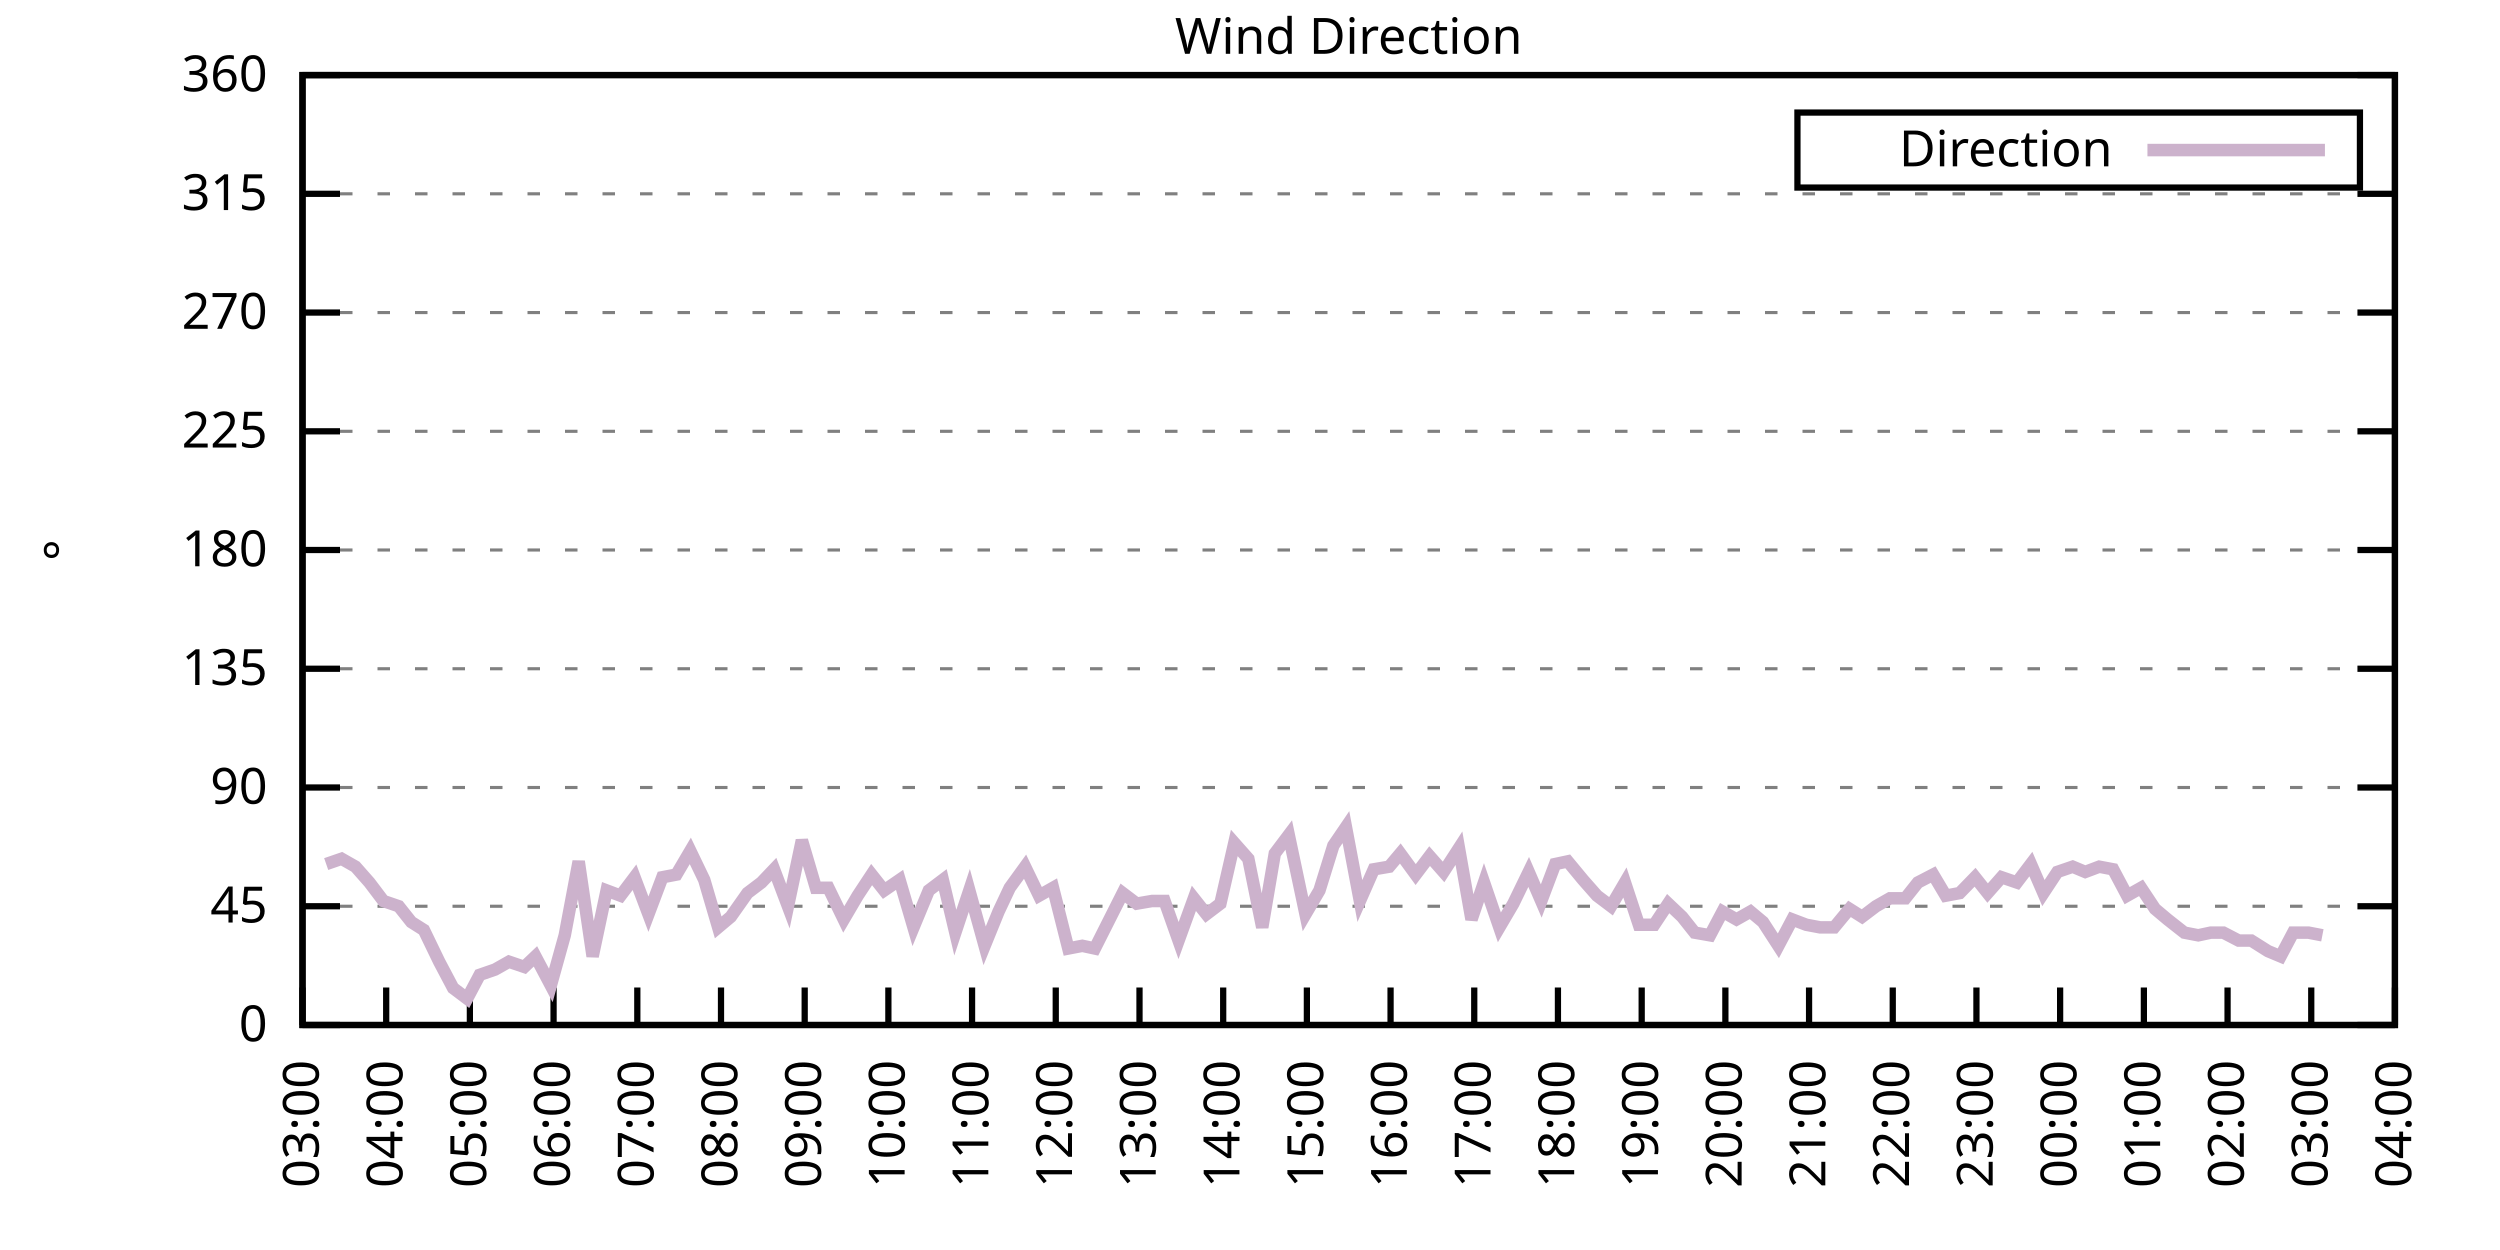
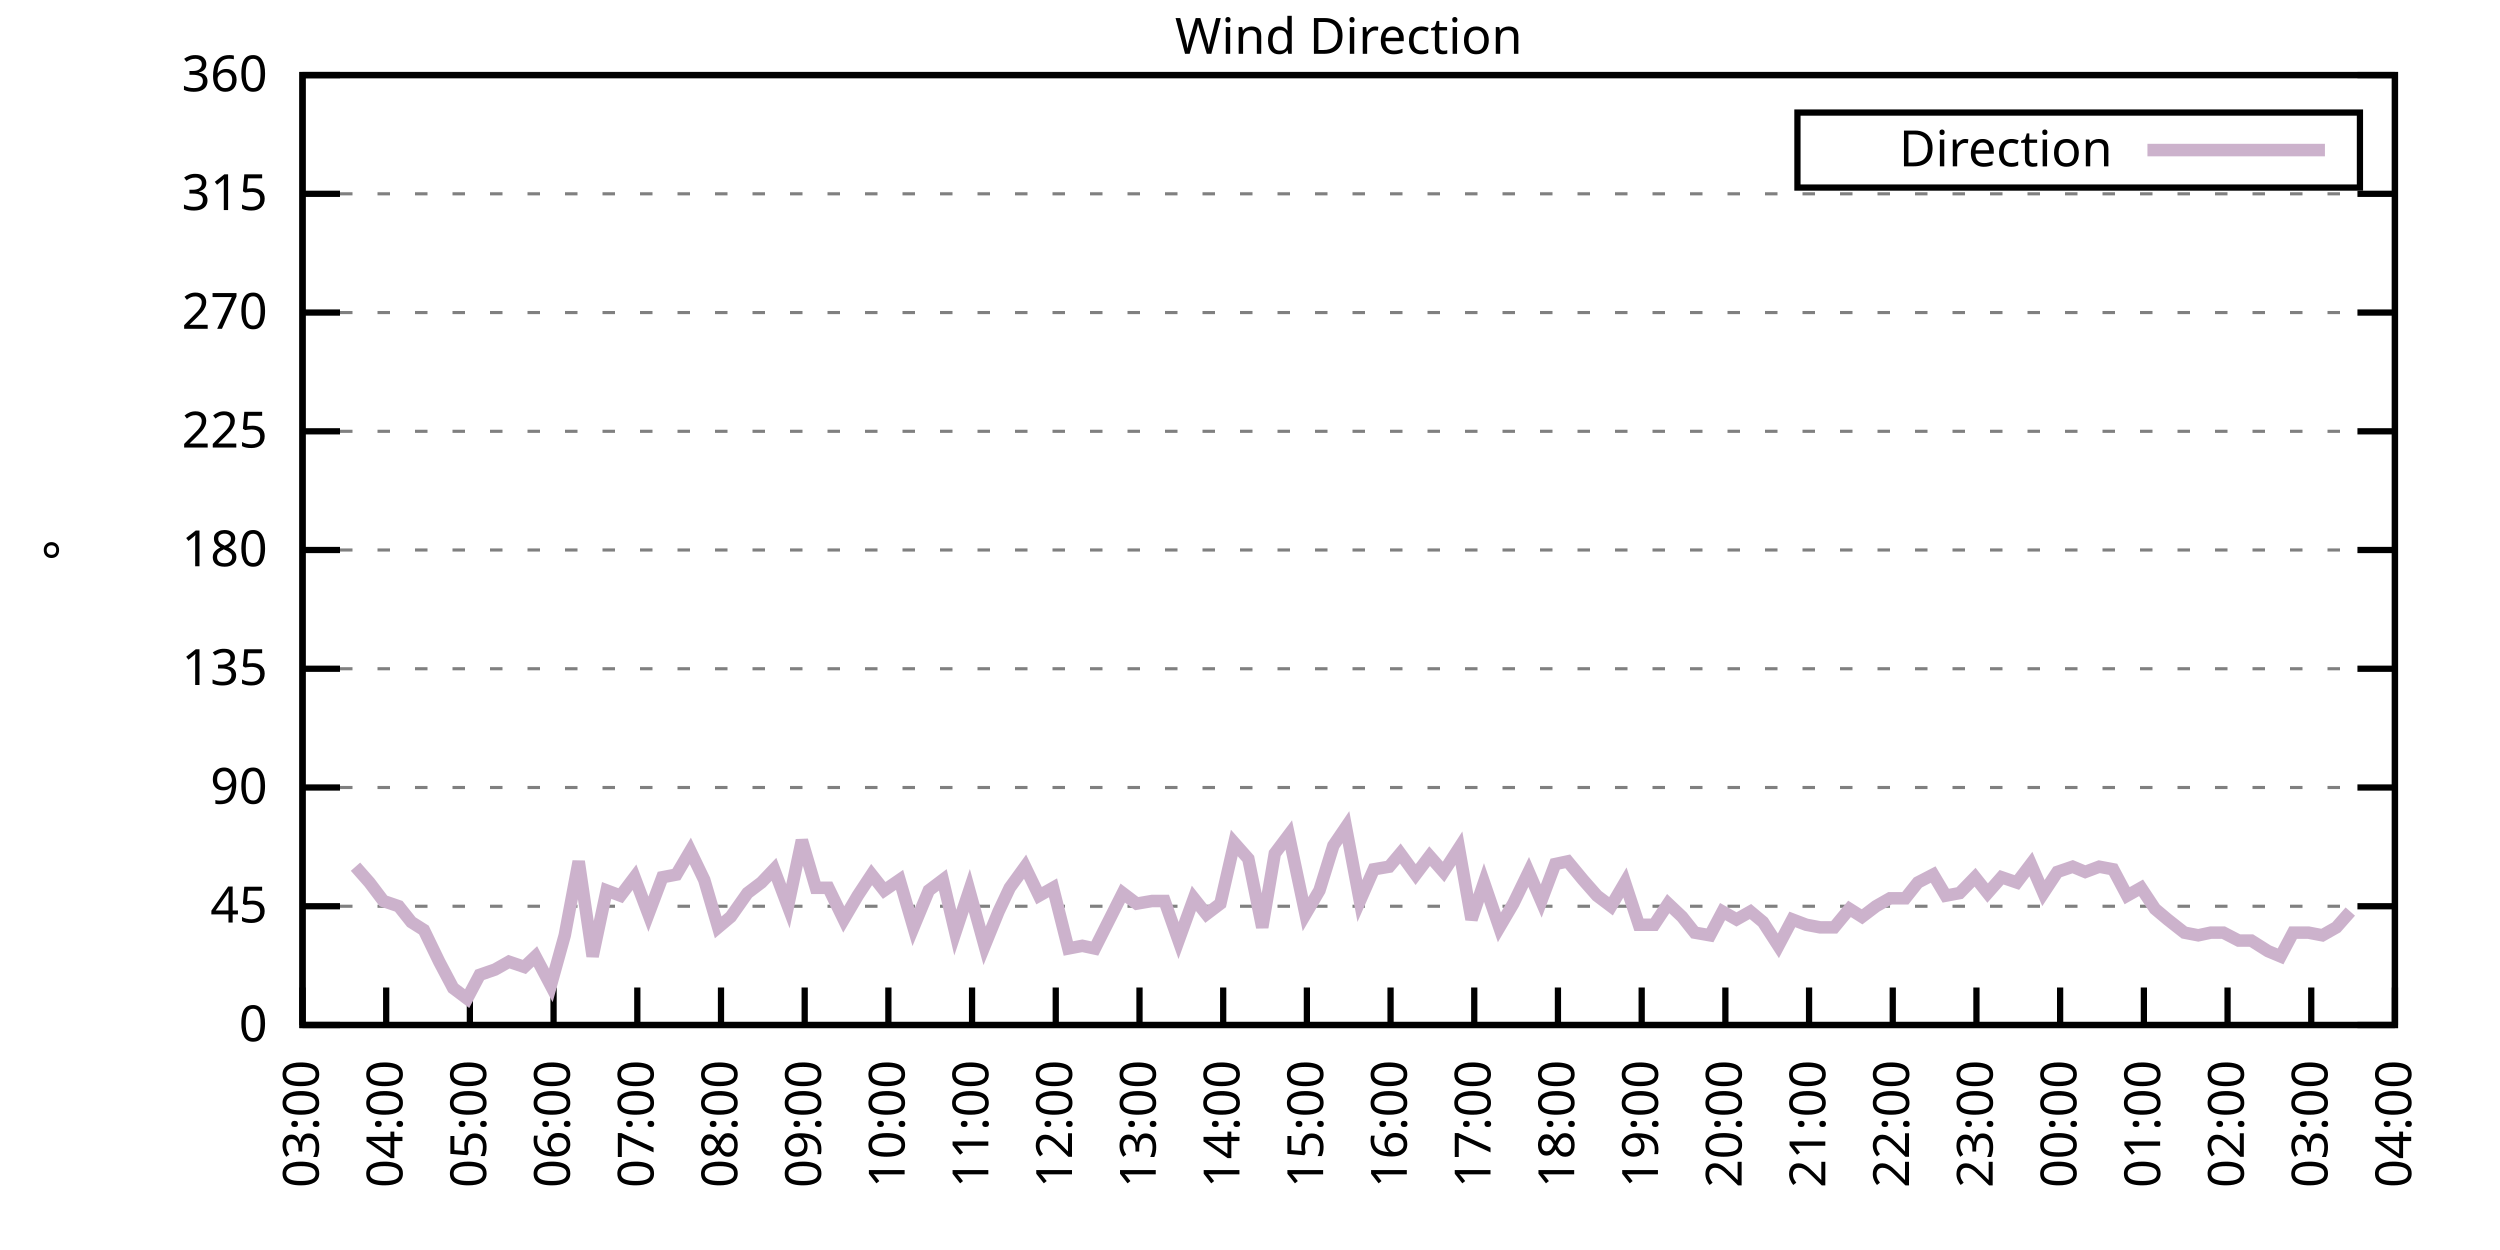
<svg xmlns="http://www.w3.org/2000/svg" xmlns:xlink="http://www.w3.org/1999/xlink" width="400" height="200" viewBox="0 0 400 200">
  <g id="gnuplot_canvas">
    <rect x="0" y="0" width="400" height="200" fill="none" />
    <defs>
      <circle id="gpDot" r="0.5" stroke-width="0.5" stroke="currentColor" />
      <path id="gpPt0" stroke-width="0.333" stroke="currentColor" d="M-1,0 h2 M0,-1 v2" />
      <path id="gpPt1" stroke-width="0.333" stroke="currentColor" d="M-1,-1 L1,1 M1,-1 L-1,1" />
      <path id="gpPt2" stroke-width="0.333" stroke="currentColor" d="M-1,0 L1,0 M0,-1 L0,1 M-1,-1 L1,1 M-1,1 L1,-1" />
      <rect id="gpPt3" stroke-width="0.333" stroke="currentColor" x="-1" y="-1" width="2" height="2" />
      <rect id="gpPt4" stroke-width="0.333" stroke="currentColor" fill="currentColor" x="-1" y="-1" width="2" height="2" />
      <circle id="gpPt5" stroke-width="0.333" stroke="currentColor" cx="0" cy="0" r="1" />
      <use xlink:href="#gpPt5" id="gpPt6" fill="currentColor" stroke="none" />
      <path id="gpPt7" stroke-width="0.333" stroke="currentColor" d="M0,-1.33 L-1.33,0.67 L1.33,0.67 z" />
      <use xlink:href="#gpPt7" id="gpPt8" fill="currentColor" stroke="none" />
      <use xlink:href="#gpPt7" id="gpPt9" stroke="currentColor" transform="rotate(180)" />
      <use xlink:href="#gpPt9" id="gpPt10" fill="currentColor" stroke="none" />
      <use xlink:href="#gpPt3" id="gpPt11" stroke="currentColor" transform="rotate(45)" />
      <use xlink:href="#gpPt11" id="gpPt12" fill="currentColor" stroke="none" />
      <path id="gpPt13" stroke-width="0.333" stroke="currentColor" d="M0,1.330 L1.265,0.411 L0.782,-1.067 L-0.782,-1.076 L-1.265,0.411 z" />
      <use xlink:href="#gpPt13" id="gpPt14" fill="currentColor" stroke="none" />
      <filter id="textbox" filterUnits="objectBoundingBox" x="0" y="0" height="1" width="1">
        <feFlood flood-color="white" flood-opacity="1" result="bgnd" />
        <feComposite in="SourceGraphic" in2="bgnd" operator="atop" />
      </filter>
      <filter id="greybox" filterUnits="objectBoundingBox" x="0" y="0" height="1" width="1">
        <feFlood flood-color="lightgrey" flood-opacity="1" result="grey" />
        <feComposite in="SourceGraphic" in2="grey" operator="atop" />
      </filter>
    </defs>
    <g fill="none" color="white" stroke="currentColor" stroke-width="1.00" stroke-linecap="butt" stroke-linejoin="miter">
</g>
    <g fill="none" color="black" stroke="currentColor" stroke-width="1.00" stroke-linecap="butt" stroke-linejoin="miter">
      <g stroke="none" shape-rendering="crispEdges">
        <polygon fill="rgb(255, 255, 255)" points="48.40,164.00 383.18,164.00 383.18,12.02 48.40,12.02 " />
      </g>
    </g>
    <g fill="none" color="black" stroke="currentColor" stroke-width="1.00" stroke-linecap="butt" stroke-linejoin="miter">
</g>
    <g fill="none" color="black" stroke="black" stroke-width="0.50" stroke-linecap="butt" stroke-linejoin="miter">
</g>
    <g fill="none" color="gray" stroke="currentColor" stroke-width="0.50" stroke-linecap="butt" stroke-linejoin="miter">
      <path stroke="gray" stroke-dasharray="2,4" class="gridline" d="M48.40,164.00 L383.19,164.00  " />
    </g>
    <g fill="none" color="gray" stroke="gray" stroke-width="1.00" stroke-linecap="butt" stroke-linejoin="miter">
</g>
    <g fill="none" color="black" stroke="currentColor" stroke-width="1.00" stroke-linecap="butt" stroke-linejoin="miter">
      <path stroke="black" d="M48.40,164.00 L54.40,164.00 M383.19,164.00 L377.19,164.00  " />
      <g transform="translate(42.80,166.60)" stroke="none" fill="black" font-family="Sans" font-size="8.00" text-anchor="end">
        <text>
          <tspan font-family="Sans"> 0</tspan>
        </text>
      </g>
    </g>
    <g fill="none" color="black" stroke="currentColor" stroke-width="1.00" stroke-linecap="butt" stroke-linejoin="miter">
</g>
    <g fill="none" color="black" stroke="black" stroke-width="0.50" stroke-linecap="butt" stroke-linejoin="miter">
</g>
    <g fill="none" color="gray" stroke="currentColor" stroke-width="0.50" stroke-linecap="butt" stroke-linejoin="miter">
      <path stroke="gray" stroke-dasharray="2,4" class="gridline" d="M48.40,145.00 L383.19,145.00  " />
    </g>
    <g fill="none" color="gray" stroke="gray" stroke-width="1.00" stroke-linecap="butt" stroke-linejoin="miter">
</g>
    <g fill="none" color="black" stroke="currentColor" stroke-width="1.00" stroke-linecap="butt" stroke-linejoin="miter">
      <path stroke="black" d="M48.40,145.00 L54.40,145.00 M383.19,145.00 L377.19,145.00  " />
      <g transform="translate(42.80,147.60)" stroke="none" fill="black" font-family="Sans" font-size="8.00" text-anchor="end">
        <text>
          <tspan font-family="Sans"> 45</tspan>
        </text>
      </g>
    </g>
    <g fill="none" color="black" stroke="currentColor" stroke-width="1.00" stroke-linecap="butt" stroke-linejoin="miter">
</g>
    <g fill="none" color="black" stroke="black" stroke-width="0.50" stroke-linecap="butt" stroke-linejoin="miter">
</g>
    <g fill="none" color="gray" stroke="currentColor" stroke-width="0.50" stroke-linecap="butt" stroke-linejoin="miter">
      <path stroke="gray" stroke-dasharray="2,4" class="gridline" d="M48.40,126.00 L383.19,126.00  " />
    </g>
    <g fill="none" color="gray" stroke="gray" stroke-width="1.00" stroke-linecap="butt" stroke-linejoin="miter">
</g>
    <g fill="none" color="black" stroke="currentColor" stroke-width="1.00" stroke-linecap="butt" stroke-linejoin="miter">
      <path stroke="black" d="M48.40,126.00 L54.40,126.00 M383.19,126.00 L377.19,126.00  " />
      <g transform="translate(42.80,128.60)" stroke="none" fill="black" font-family="Sans" font-size="8.00" text-anchor="end">
        <text>
          <tspan font-family="Sans"> 90</tspan>
        </text>
      </g>
    </g>
    <g fill="none" color="black" stroke="currentColor" stroke-width="1.00" stroke-linecap="butt" stroke-linejoin="miter">
</g>
    <g fill="none" color="black" stroke="black" stroke-width="0.50" stroke-linecap="butt" stroke-linejoin="miter">
</g>
    <g fill="none" color="gray" stroke="currentColor" stroke-width="0.50" stroke-linecap="butt" stroke-linejoin="miter">
      <path stroke="gray" stroke-dasharray="2,4" class="gridline" d="M48.40,107.00 L383.19,107.00  " />
    </g>
    <g fill="none" color="gray" stroke="gray" stroke-width="1.00" stroke-linecap="butt" stroke-linejoin="miter">
</g>
    <g fill="none" color="black" stroke="currentColor" stroke-width="1.00" stroke-linecap="butt" stroke-linejoin="miter">
      <path stroke="black" d="M48.40,107.00 L54.40,107.00 M383.19,107.00 L377.19,107.00  " />
      <g transform="translate(42.80,109.60)" stroke="none" fill="black" font-family="Sans" font-size="8.00" text-anchor="end">
        <text>
          <tspan font-family="Sans"> 135</tspan>
        </text>
      </g>
    </g>
    <g fill="none" color="black" stroke="currentColor" stroke-width="1.00" stroke-linecap="butt" stroke-linejoin="miter">
</g>
    <g fill="none" color="black" stroke="black" stroke-width="0.50" stroke-linecap="butt" stroke-linejoin="miter">
</g>
    <g fill="none" color="gray" stroke="currentColor" stroke-width="0.50" stroke-linecap="butt" stroke-linejoin="miter">
      <path stroke="gray" stroke-dasharray="2,4" class="gridline" d="M48.40,88.00 L383.19,88.00  " />
    </g>
    <g fill="none" color="gray" stroke="gray" stroke-width="1.00" stroke-linecap="butt" stroke-linejoin="miter">
</g>
    <g fill="none" color="black" stroke="currentColor" stroke-width="1.00" stroke-linecap="butt" stroke-linejoin="miter">
      <path stroke="black" d="M48.40,88.00 L54.40,88.00 M383.19,88.00 L377.19,88.00  " />
      <g transform="translate(42.80,90.60)" stroke="none" fill="black" font-family="Sans" font-size="8.00" text-anchor="end">
        <text>
          <tspan font-family="Sans"> 180</tspan>
        </text>
      </g>
    </g>
    <g fill="none" color="black" stroke="currentColor" stroke-width="1.00" stroke-linecap="butt" stroke-linejoin="miter">
</g>
    <g fill="none" color="black" stroke="black" stroke-width="0.50" stroke-linecap="butt" stroke-linejoin="miter">
</g>
    <g fill="none" color="gray" stroke="currentColor" stroke-width="0.50" stroke-linecap="butt" stroke-linejoin="miter">
      <path stroke="gray" stroke-dasharray="2,4" class="gridline" d="M48.40,69.01 L383.19,69.01  " />
    </g>
    <g fill="none" color="gray" stroke="gray" stroke-width="1.00" stroke-linecap="butt" stroke-linejoin="miter">
</g>
    <g fill="none" color="black" stroke="currentColor" stroke-width="1.00" stroke-linecap="butt" stroke-linejoin="miter">
      <path stroke="black" d="M48.40,69.01 L54.40,69.01 M383.19,69.01 L377.19,69.01  " />
      <g transform="translate(42.80,71.61)" stroke="none" fill="black" font-family="Sans" font-size="8.00" text-anchor="end">
        <text>
          <tspan font-family="Sans"> 225</tspan>
        </text>
      </g>
    </g>
    <g fill="none" color="black" stroke="currentColor" stroke-width="1.00" stroke-linecap="butt" stroke-linejoin="miter">
</g>
    <g fill="none" color="black" stroke="black" stroke-width="0.50" stroke-linecap="butt" stroke-linejoin="miter">
</g>
    <g fill="none" color="gray" stroke="currentColor" stroke-width="0.50" stroke-linecap="butt" stroke-linejoin="miter">
      <path stroke="gray" stroke-dasharray="2,4" class="gridline" d="M48.40,50.01 L383.19,50.01  " />
    </g>
    <g fill="none" color="gray" stroke="gray" stroke-width="1.00" stroke-linecap="butt" stroke-linejoin="miter">
</g>
    <g fill="none" color="black" stroke="currentColor" stroke-width="1.00" stroke-linecap="butt" stroke-linejoin="miter">
      <path stroke="black" d="M48.40,50.01 L54.40,50.01 M383.19,50.01 L377.19,50.01  " />
      <g transform="translate(42.80,52.61)" stroke="none" fill="black" font-family="Sans" font-size="8.00" text-anchor="end">
        <text>
          <tspan font-family="Sans"> 270</tspan>
        </text>
      </g>
    </g>
    <g fill="none" color="black" stroke="currentColor" stroke-width="1.00" stroke-linecap="butt" stroke-linejoin="miter">
</g>
    <g fill="none" color="black" stroke="black" stroke-width="0.50" stroke-linecap="butt" stroke-linejoin="miter">
</g>
    <g fill="none" color="gray" stroke="currentColor" stroke-width="0.50" stroke-linecap="butt" stroke-linejoin="miter">
      <path stroke="gray" stroke-dasharray="2,4" class="gridline" d="M48.40,31.01 L383.19,31.01  " />
    </g>
    <g fill="none" color="gray" stroke="gray" stroke-width="1.00" stroke-linecap="butt" stroke-linejoin="miter">
</g>
    <g fill="none" color="black" stroke="currentColor" stroke-width="1.00" stroke-linecap="butt" stroke-linejoin="miter">
      <path stroke="black" d="M48.40,31.01 L54.40,31.01 M383.19,31.01 L377.19,31.01  " />
      <g transform="translate(42.80,33.61)" stroke="none" fill="black" font-family="Sans" font-size="8.00" text-anchor="end">
        <text>
          <tspan font-family="Sans"> 315</tspan>
        </text>
      </g>
    </g>
    <g fill="none" color="black" stroke="currentColor" stroke-width="1.00" stroke-linecap="butt" stroke-linejoin="miter">
</g>
    <g fill="none" color="black" stroke="black" stroke-width="0.50" stroke-linecap="butt" stroke-linejoin="miter">
</g>
    <g fill="none" color="gray" stroke="currentColor" stroke-width="0.50" stroke-linecap="butt" stroke-linejoin="miter">
      <path stroke="gray" stroke-dasharray="2,4" class="gridline" d="M48.40,12.01 L383.19,12.01  " />
    </g>
    <g fill="none" color="gray" stroke="gray" stroke-width="1.00" stroke-linecap="butt" stroke-linejoin="miter">
</g>
    <g fill="none" color="black" stroke="currentColor" stroke-width="1.00" stroke-linecap="butt" stroke-linejoin="miter">
      <path stroke="black" d="M48.40,12.01 L54.40,12.01 M383.19,12.01 L377.19,12.01  " />
      <g transform="translate(42.80,14.61)" stroke="none" fill="black" font-family="Sans" font-size="8.00" text-anchor="end">
        <text>
          <tspan font-family="Sans"> 360</tspan>
        </text>
      </g>
    </g>
    <g fill="none" color="black" stroke="currentColor" stroke-width="1.00" stroke-linecap="butt" stroke-linejoin="miter">
      <path stroke="black" d="M48.40,164.00 L48.40,158.00  " />
      <g transform="translate(51.00,169.60) rotate(270.00)" stroke="none" fill="black" font-family="Sans" font-size="8.00" text-anchor="end">
        <text>
          <tspan font-family="Sans">03:00</tspan>
        </text>
      </g>
    </g>
    <g fill="none" color="black" stroke="currentColor" stroke-width="1.00" stroke-linecap="butt" stroke-linejoin="miter">
      <path stroke="black" d="M61.79,164.00 L61.79,158.00  " />
      <g transform="translate(64.39,169.60) rotate(270.00)" stroke="none" fill="black" font-family="Sans" font-size="8.00" text-anchor="end">
        <text>
          <tspan font-family="Sans">04:00</tspan>
        </text>
      </g>
    </g>
    <g fill="none" color="black" stroke="currentColor" stroke-width="1.00" stroke-linecap="butt" stroke-linejoin="miter">
      <path stroke="black" d="M75.18,164.00 L75.18,158.00  " />
      <g transform="translate(77.78,169.60) rotate(270.00)" stroke="none" fill="black" font-family="Sans" font-size="8.00" text-anchor="end">
        <text>
          <tspan font-family="Sans">05:00</tspan>
        </text>
      </g>
    </g>
    <g fill="none" color="black" stroke="currentColor" stroke-width="1.00" stroke-linecap="butt" stroke-linejoin="miter">
      <path stroke="black" d="M88.57,164.00 L88.57,158.00  " />
      <g transform="translate(91.17,169.60) rotate(270.00)" stroke="none" fill="black" font-family="Sans" font-size="8.00" text-anchor="end">
        <text>
          <tspan font-family="Sans">06:00</tspan>
        </text>
      </g>
    </g>
    <g fill="none" color="black" stroke="currentColor" stroke-width="1.00" stroke-linecap="butt" stroke-linejoin="miter">
      <path stroke="black" d="M101.97,164.00 L101.97,158.00  " />
      <g transform="translate(104.57,169.60) rotate(270.00)" stroke="none" fill="black" font-family="Sans" font-size="8.00" text-anchor="end">
        <text>
          <tspan font-family="Sans">07:00</tspan>
        </text>
      </g>
    </g>
    <g fill="none" color="black" stroke="currentColor" stroke-width="1.00" stroke-linecap="butt" stroke-linejoin="miter">
      <path stroke="black" d="M115.36,164.00 L115.36,158.00  " />
      <g transform="translate(117.96,169.60) rotate(270.00)" stroke="none" fill="black" font-family="Sans" font-size="8.00" text-anchor="end">
        <text>
          <tspan font-family="Sans">08:00</tspan>
        </text>
      </g>
    </g>
    <g fill="none" color="black" stroke="currentColor" stroke-width="1.00" stroke-linecap="butt" stroke-linejoin="miter">
      <path stroke="black" d="M128.75,164.00 L128.75,158.00  " />
      <g transform="translate(131.35,169.60) rotate(270.00)" stroke="none" fill="black" font-family="Sans" font-size="8.00" text-anchor="end">
        <text>
          <tspan font-family="Sans">09:00</tspan>
        </text>
      </g>
    </g>
    <g fill="none" color="black" stroke="currentColor" stroke-width="1.00" stroke-linecap="butt" stroke-linejoin="miter">
      <path stroke="black" d="M142.14,164.00 L142.14,158.00  " />
      <g transform="translate(144.74,169.60) rotate(270.00)" stroke="none" fill="black" font-family="Sans" font-size="8.00" text-anchor="end">
        <text>
          <tspan font-family="Sans">10:00</tspan>
        </text>
      </g>
    </g>
    <g fill="none" color="black" stroke="currentColor" stroke-width="1.00" stroke-linecap="butt" stroke-linejoin="miter">
      <path stroke="black" d="M155.53,164.00 L155.53,158.00  " />
      <g transform="translate(158.13,169.60) rotate(270.00)" stroke="none" fill="black" font-family="Sans" font-size="8.00" text-anchor="end">
        <text>
          <tspan font-family="Sans">11:00</tspan>
        </text>
      </g>
    </g>
    <g fill="none" color="black" stroke="currentColor" stroke-width="1.00" stroke-linecap="butt" stroke-linejoin="miter">
      <path stroke="black" d="M168.92,164.00 L168.92,158.00  " />
      <g transform="translate(171.52,169.60) rotate(270.00)" stroke="none" fill="black" font-family="Sans" font-size="8.00" text-anchor="end">
        <text>
          <tspan font-family="Sans">12:00</tspan>
        </text>
      </g>
    </g>
    <g fill="none" color="black" stroke="currentColor" stroke-width="1.00" stroke-linecap="butt" stroke-linejoin="miter">
      <path stroke="black" d="M182.32,164.00 L182.32,158.00  " />
      <g transform="translate(184.92,169.60) rotate(270.00)" stroke="none" fill="black" font-family="Sans" font-size="8.00" text-anchor="end">
        <text>
          <tspan font-family="Sans">13:00</tspan>
        </text>
      </g>
    </g>
    <g fill="none" color="black" stroke="currentColor" stroke-width="1.00" stroke-linecap="butt" stroke-linejoin="miter">
      <path stroke="black" d="M195.71,164.00 L195.71,158.00  " />
      <g transform="translate(198.31,169.60) rotate(270.00)" stroke="none" fill="black" font-family="Sans" font-size="8.00" text-anchor="end">
        <text>
          <tspan font-family="Sans">14:00</tspan>
        </text>
      </g>
    </g>
    <g fill="none" color="black" stroke="currentColor" stroke-width="1.00" stroke-linecap="butt" stroke-linejoin="miter">
      <path stroke="black" d="M209.10,164.00 L209.10,158.00  " />
      <g transform="translate(211.70,169.60) rotate(270.00)" stroke="none" fill="black" font-family="Sans" font-size="8.00" text-anchor="end">
        <text>
          <tspan font-family="Sans">15:00</tspan>
        </text>
      </g>
    </g>
    <g fill="none" color="black" stroke="currentColor" stroke-width="1.00" stroke-linecap="butt" stroke-linejoin="miter">
      <path stroke="black" d="M222.49,164.00 L222.49,158.00  " />
      <g transform="translate(225.09,169.60) rotate(270.00)" stroke="none" fill="black" font-family="Sans" font-size="8.00" text-anchor="end">
        <text>
          <tspan font-family="Sans">16:00</tspan>
        </text>
      </g>
    </g>
    <g fill="none" color="black" stroke="currentColor" stroke-width="1.00" stroke-linecap="butt" stroke-linejoin="miter">
      <path stroke="black" d="M235.88,164.00 L235.88,158.00  " />
      <g transform="translate(238.48,169.60) rotate(270.00)" stroke="none" fill="black" font-family="Sans" font-size="8.00" text-anchor="end">
        <text>
          <tspan font-family="Sans">17:00</tspan>
        </text>
      </g>
    </g>
    <g fill="none" color="black" stroke="currentColor" stroke-width="1.00" stroke-linecap="butt" stroke-linejoin="miter">
      <path stroke="black" d="M249.27,164.00 L249.27,158.00  " />
      <g transform="translate(251.87,169.60) rotate(270.00)" stroke="none" fill="black" font-family="Sans" font-size="8.00" text-anchor="end">
        <text>
          <tspan font-family="Sans">18:00</tspan>
        </text>
      </g>
    </g>
    <g fill="none" color="black" stroke="currentColor" stroke-width="1.00" stroke-linecap="butt" stroke-linejoin="miter">
      <path stroke="black" d="M262.67,164.00 L262.67,158.00  " />
      <g transform="translate(265.27,169.60) rotate(270.00)" stroke="none" fill="black" font-family="Sans" font-size="8.00" text-anchor="end">
        <text>
          <tspan font-family="Sans">19:00</tspan>
        </text>
      </g>
    </g>
    <g fill="none" color="black" stroke="currentColor" stroke-width="1.00" stroke-linecap="butt" stroke-linejoin="miter">
      <path stroke="black" d="M276.06,164.00 L276.06,158.00  " />
      <g transform="translate(278.66,169.60) rotate(270.00)" stroke="none" fill="black" font-family="Sans" font-size="8.00" text-anchor="end">
        <text>
          <tspan font-family="Sans">20:00</tspan>
        </text>
      </g>
    </g>
    <g fill="none" color="black" stroke="currentColor" stroke-width="1.00" stroke-linecap="butt" stroke-linejoin="miter">
      <path stroke="black" d="M289.45,164.00 L289.45,158.00  " />
      <g transform="translate(292.05,169.60) rotate(270.00)" stroke="none" fill="black" font-family="Sans" font-size="8.00" text-anchor="end">
        <text>
          <tspan font-family="Sans">21:00</tspan>
        </text>
      </g>
    </g>
    <g fill="none" color="black" stroke="currentColor" stroke-width="1.00" stroke-linecap="butt" stroke-linejoin="miter">
      <path stroke="black" d="M302.84,164.00 L302.84,158.00  " />
      <g transform="translate(305.44,169.60) rotate(270.00)" stroke="none" fill="black" font-family="Sans" font-size="8.00" text-anchor="end">
        <text>
          <tspan font-family="Sans">22:00</tspan>
        </text>
      </g>
    </g>
    <g fill="none" color="black" stroke="currentColor" stroke-width="1.00" stroke-linecap="butt" stroke-linejoin="miter">
      <path stroke="black" d="M316.23,164.00 L316.23,158.00  " />
      <g transform="translate(318.83,169.60) rotate(270.00)" stroke="none" fill="black" font-family="Sans" font-size="8.00" text-anchor="end">
        <text>
          <tspan font-family="Sans">23:00</tspan>
        </text>
      </g>
    </g>
    <g fill="none" color="black" stroke="currentColor" stroke-width="1.00" stroke-linecap="butt" stroke-linejoin="miter">
      <path stroke="black" d="M329.62,164.00 L329.62,158.00  " />
      <g transform="translate(332.22,169.60) rotate(270.00)" stroke="none" fill="black" font-family="Sans" font-size="8.00" text-anchor="end">
        <text>
          <tspan font-family="Sans">00:00</tspan>
        </text>
      </g>
    </g>
    <g fill="none" color="black" stroke="currentColor" stroke-width="1.00" stroke-linecap="butt" stroke-linejoin="miter">
      <path stroke="black" d="M343.02,164.00 L343.02,158.00  " />
      <g transform="translate(345.62,169.60) rotate(270.00)" stroke="none" fill="black" font-family="Sans" font-size="8.00" text-anchor="end">
        <text>
          <tspan font-family="Sans">01:00</tspan>
        </text>
      </g>
    </g>
    <g fill="none" color="black" stroke="currentColor" stroke-width="1.00" stroke-linecap="butt" stroke-linejoin="miter">
      <path stroke="black" d="M356.41,164.00 L356.41,158.00  " />
      <g transform="translate(359.01,169.60) rotate(270.00)" stroke="none" fill="black" font-family="Sans" font-size="8.00" text-anchor="end">
        <text>
          <tspan font-family="Sans">02:00</tspan>
        </text>
      </g>
    </g>
    <g fill="none" color="black" stroke="currentColor" stroke-width="1.00" stroke-linecap="butt" stroke-linejoin="miter">
      <path stroke="black" d="M369.80,164.00 L369.80,158.00  " />
      <g transform="translate(372.40,169.60) rotate(270.00)" stroke="none" fill="black" font-family="Sans" font-size="8.00" text-anchor="end">
        <text>
          <tspan font-family="Sans">03:00</tspan>
        </text>
      </g>
    </g>
    <g fill="none" color="black" stroke="currentColor" stroke-width="1.00" stroke-linecap="butt" stroke-linejoin="miter">
      <path stroke="black" d="M383.19,164.00 L383.19,158.00  " />
      <g transform="translate(385.79,169.60) rotate(270.00)" stroke="none" fill="black" font-family="Sans" font-size="8.00" text-anchor="end">
        <text>
          <tspan font-family="Sans">04:00</tspan>
        </text>
      </g>
    </g>
    <g fill="none" color="black" stroke="currentColor" stroke-width="1.00" stroke-linecap="butt" stroke-linejoin="miter">
</g>
    <g fill="none" color="black" stroke="currentColor" stroke-width="1.00" stroke-linecap="butt" stroke-linejoin="miter">
      <path stroke="black" d="M48.40,12.01 L48.40,164.00 L383.19,164.00 L383.19,12.01 L48.40,12.01 Z  " />
    </g>
    <g fill="none" color="black" stroke="currentColor" stroke-width="1.00" stroke-linecap="butt" stroke-linejoin="miter">
</g>
    <g fill="none" color="black" stroke="currentColor" stroke-width="1.00" stroke-linecap="butt" stroke-linejoin="miter">
      <path stroke="black" d="M287.59,30.01 L287.59,18.01 L377.59,18.01 L377.59,30.01 L287.59,30.01 Z  " />
    </g>
    <g id="Wind_direction_plot_1">
      <g fill="none" color="white" stroke="black" stroke-width="2.00" stroke-linecap="butt" stroke-linejoin="miter">
</g>
      <g fill="none" color="black" stroke="currentColor" stroke-width="2.00" stroke-linecap="butt" stroke-linejoin="miter">
        <g transform="translate(337.99,26.61)" stroke="none" fill="black" font-family="Sans" font-size="8.00" text-anchor="end">
          <text>
            <tspan font-family="Sans">Direction</tspan>
          </text>
        </g>
      </g>
      <g fill="none" color="black" stroke="currentColor" stroke-width="2.00" stroke-linecap="butt" stroke-linejoin="miter">
-         <path stroke="rgb(204, 178, 204)" d="M343.59,24.01 L371.99,24.01 M52.19,138.25 L54.65,137.40 L56.88,138.67 L59.11,141.20 L61.35,144.16 L63.80,145.00   L65.81,147.53 L67.82,148.80 L70.27,153.87 L72.50,158.09 L74.74,159.78 L76.75,155.98 L79.20,155.13 L81.43,153.87   L83.89,154.71 L85.67,153.02 L88.13,157.67 L90.36,149.65 L92.59,137.82 L94.82,153.02 L97.06,142.47 L99.29,143.31   L101.52,140.36 L103.75,146.27 L105.98,140.36 L108.22,139.93 L110.45,136.14 L112.68,140.78 L114.91,148.38 L116.92,146.69   L119.60,142.89 L121.83,141.20 L123.84,139.09 L126.07,145.00 L128.30,134.45 L130.54,142.05 L132.54,142.05 L135.00,147.11   L137.23,143.31 L139.46,139.93 L141.47,142.47 L143.93,140.78 L146.16,148.38 L148.61,142.47 L150.85,140.78 L152.85,149.22   L155.09,142.47 L157.54,151.33 L159.77,145.85 L161.56,142.05 L164.01,138.67 L166.25,143.31 L168.48,142.05 L170.93,151.76   L173.17,151.33 L175.17,151.76 L179.64,142.89 L181.87,144.58 L184.32,144.16 L186.33,144.16 L188.57,150.49 L191.02,143.73   L193.03,146.27 L195.26,144.58 L197.49,134.87 L199.73,137.40 L201.96,148.38 L203.97,136.56 L206.20,133.60 L208.88,146.27   L211.11,142.47 L213.34,135.29 L215.35,132.34 L217.58,144.16 L219.81,139.09 L222.27,138.67 L224.05,136.56 L226.51,139.93   L228.74,136.98 L230.97,139.51 L233.43,135.71 L235.44,147.11 L237.44,141.20 L239.90,148.38 L242.13,144.58 L244.59,139.51   L246.60,144.16 L248.83,138.25 L250.84,137.82 L253.29,140.78 L255.52,143.31 L257.76,145.00 L259.99,141.20 L262.22,147.96   L264.67,147.96 L266.91,144.58 L269.14,146.69 L271.15,149.22 L273.60,149.65 L275.61,145.85 L277.84,147.11 L280.07,145.85   L282.08,147.53 L284.54,151.33 L286.77,147.11 L289.00,147.96 L291.23,148.38 L293.47,148.38 L295.92,145.42 L297.93,146.69   L300.16,145.00 L302.39,143.73 L304.85,143.73 L306.86,141.20 L309.31,139.93 L311.32,143.31 L313.55,142.89 L316.01,140.36   L318.02,142.89 L320.25,140.36 L322.70,141.20 L324.94,138.25 L326.95,142.89 L329.18,139.51 L331.63,138.67 L333.64,139.51   L335.87,138.67 L338.10,139.09 L340.34,143.31 L342.57,142.05 L344.80,145.42 L346.81,147.11 L349.49,149.22 L351.72,149.65   L353.73,149.22 L355.74,149.22 L358.19,150.49 L360.20,150.49 L362.88,152.18 L364.89,153.02 L366.90,149.22 L369.35,149.22   L371.58,149.65  " />
+         <path stroke="rgb(204, 178, 204)" d="M343.59,24.01 L371.99,24.01 M56.88,138.67 L59.11,141.20 L61.35,144.16 L63.80,145.00 L65.81,147.53 L67.82,148.80   L70.27,153.87 L72.50,158.09 L74.74,159.78 L76.75,155.98 L79.20,155.13 L81.43,153.87 L83.89,154.71 L85.67,153.02   L88.13,157.67 L90.36,149.65 L92.59,137.82 L94.82,153.02 L97.06,142.47 L99.29,143.31 L101.52,140.36 L103.75,146.27   L105.98,140.36 L108.22,139.93 L110.45,136.14 L112.68,140.78 L114.91,148.38 L116.92,146.69 L119.60,142.89 L121.83,141.20   L123.84,139.09 L126.07,145.00 L128.30,134.45 L130.54,142.05 L132.54,142.05 L135.00,147.11 L137.23,143.31 L139.46,139.93   L141.47,142.47 L143.93,140.78 L146.16,148.38 L148.61,142.47 L150.85,140.78 L152.85,149.22 L155.09,142.47 L157.54,151.33   L159.77,145.85 L161.56,142.05 L164.01,138.67 L166.25,143.31 L168.48,142.05 L170.93,151.76 L173.17,151.33 L175.17,151.76   L179.64,142.89 L181.87,144.58 L184.32,144.16 L186.33,144.16 L188.57,150.49 L191.02,143.73 L193.03,146.27 L195.26,144.58   L197.49,134.87 L199.73,137.40 L201.96,148.38 L203.97,136.56 L206.20,133.60 L208.88,146.27 L211.11,142.47 L213.34,135.29   L215.35,132.34 L217.58,144.16 L219.81,139.09 L222.27,138.67 L224.05,136.56 L226.51,139.93 L228.74,136.98 L230.97,139.51   L233.43,135.71 L235.44,147.11 L237.44,141.20 L239.90,148.38 L242.13,144.58 L244.59,139.51 L246.60,144.16 L248.83,138.25   L250.84,137.82 L253.29,140.78 L255.52,143.31 L257.76,145.00 L259.99,141.20 L262.22,147.96 L264.67,147.96 L266.91,144.58   L269.14,146.69 L271.15,149.22 L273.60,149.65 L275.61,145.85 L277.84,147.11 L280.07,145.85 L282.08,147.53 L284.54,151.33   L286.77,147.11 L289.00,147.96 L291.23,148.38 L293.47,148.38 L295.92,145.42 L297.93,146.69 L300.16,145.00 L302.39,143.73   L304.85,143.73 L306.86,141.20 L309.31,139.93 L311.32,143.31 L313.55,142.89 L316.01,140.36 L318.02,142.89 L320.25,140.36   L322.70,141.20 L324.94,138.25 L326.95,142.89 L329.18,139.51 L331.63,138.67 L333.64,139.51 L335.87,138.67 L338.10,139.09   L340.34,143.31 L342.57,142.05 L344.80,145.42 L346.81,147.11 L349.49,149.22 L351.72,149.65 L353.73,149.22 L355.74,149.22   L358.19,150.49 L360.20,150.49 L362.88,152.18 L364.89,153.02 L366.90,149.22 L369.35,149.22 L371.58,149.65 L373.82,148.38   L376.05,145.85  " />
      </g>
    </g>
    <g fill="none" color="black" stroke="currentColor" stroke-width="2.00" stroke-linecap="butt" stroke-linejoin="miter">
</g>
    <g fill="none" color="black" stroke="black" stroke-width="1.00" stroke-linecap="butt" stroke-linejoin="miter">
</g>
    <g fill="none" color="black" stroke="currentColor" stroke-width="1.00" stroke-linecap="butt" stroke-linejoin="miter">
      <path stroke="black" d="M48.40,12.01 L48.40,164.00 L383.19,164.00 L383.19,12.01 L48.40,12.01 Z  " />
      <g transform="translate(12.80,88.01) rotate(270.00)" stroke="none" fill="black" font-family="Sans" font-size="8.00" text-anchor="middle">
        <text>
          <tspan font-family="Sans">°</tspan>
        </text>
      </g>
    </g>
    <g fill="none" color="black" stroke="currentColor" stroke-width="1.00" stroke-linecap="butt" stroke-linejoin="miter">
</g>
    <g fill="none" color="black" stroke="currentColor" stroke-width="1.00" stroke-linecap="butt" stroke-linejoin="miter">
      <g transform="translate(215.79,8.61)" stroke="none" fill="black" font-family="Sans" font-size="8.00" text-anchor="middle">
        <text>
          <tspan font-family="Sans">Wind Direction</tspan>
        </text>
      </g>
    </g>
    <g fill="none" color="black" stroke="currentColor" stroke-width="1.00" stroke-linecap="butt" stroke-linejoin="miter">
</g>
  </g>
</svg>
